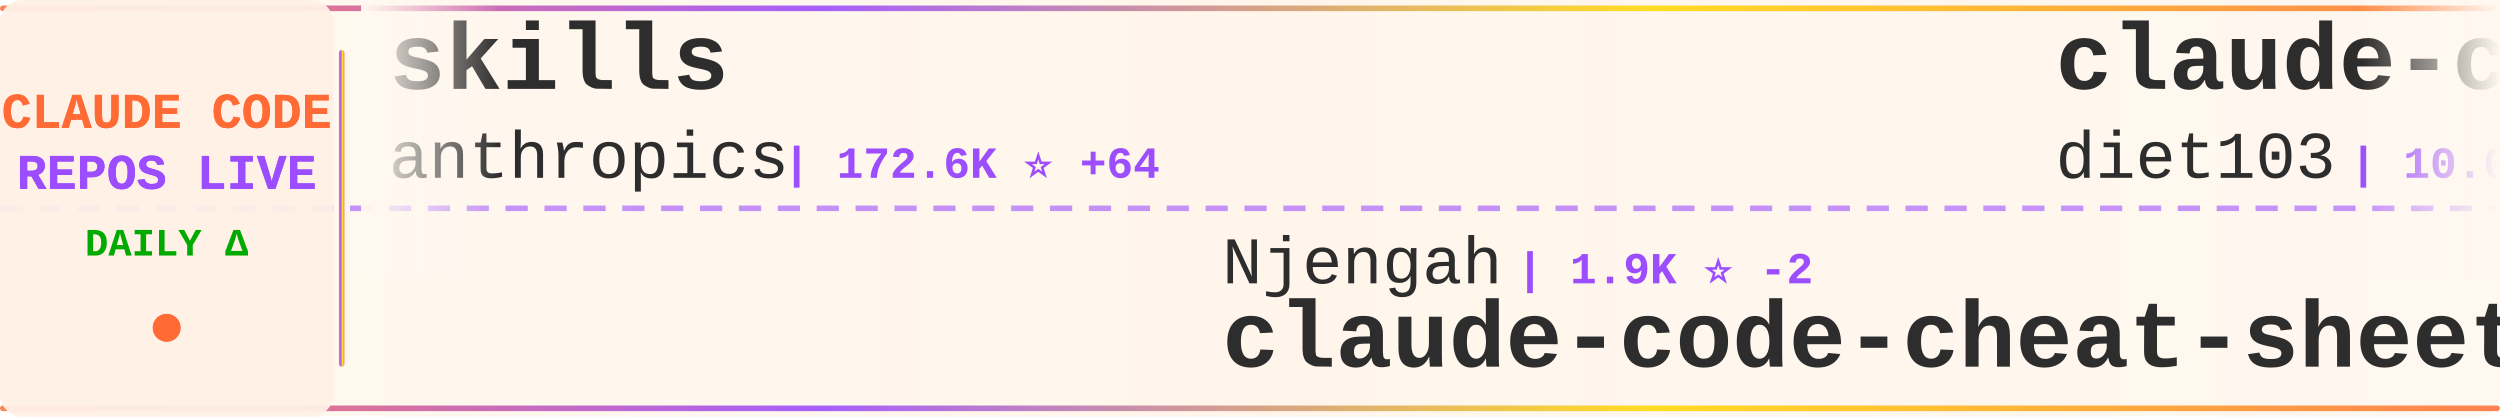
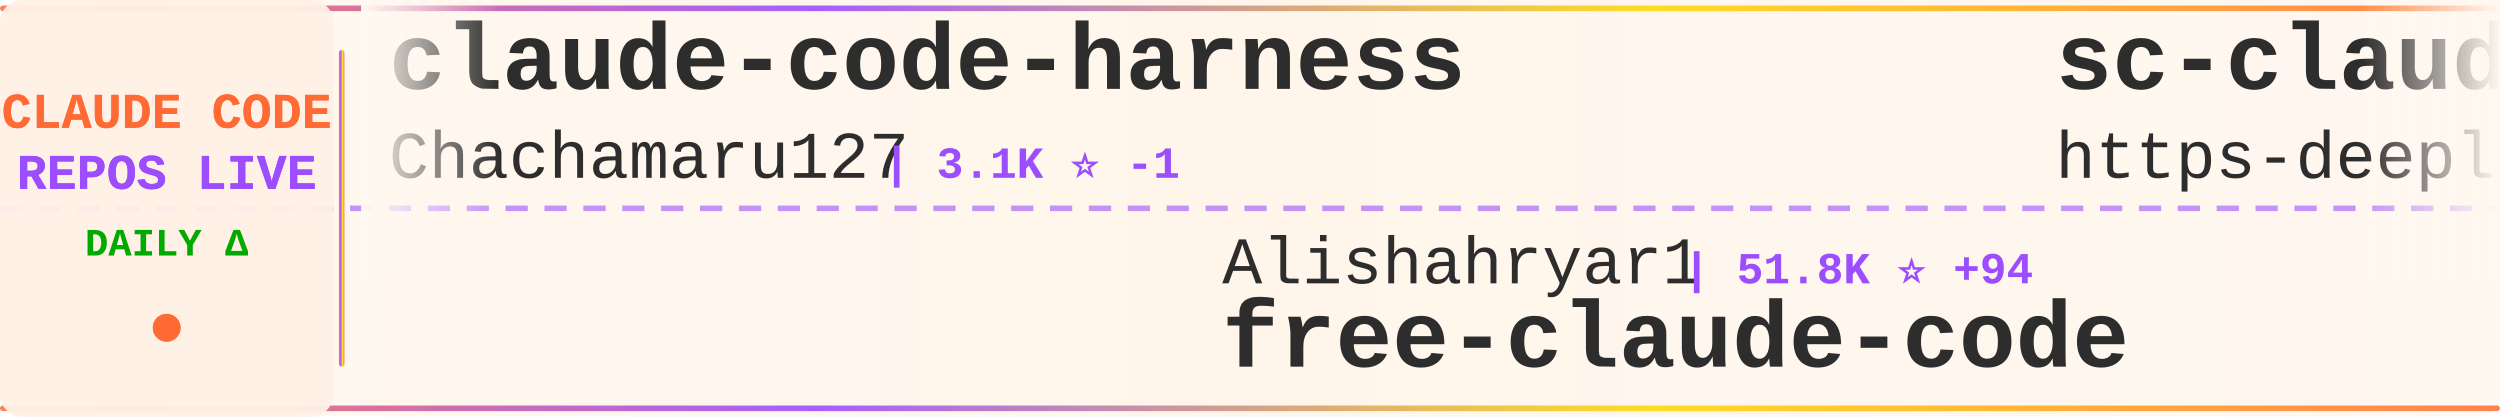
<svg xmlns="http://www.w3.org/2000/svg" width="900" height="150">
  <defs>
    <linearGradient id="tickerBg" x1="0%" y1="0%" x2="100%" y2="0%">
      <stop offset="0%" style="stop-color:#fff8f0;stop-opacity:0.98" />
      <stop offset="50%" style="stop-color:#fff5eb;stop-opacity:1" />
      <stop offset="100%" style="stop-color:#fff8f0;stop-opacity:0.98" />
    </linearGradient>
    <linearGradient id="borderGrad" x1="0%" y1="0%" x2="100%" y2="0%">
      <stop offset="0%" style="stop-color:#FF6B35;stop-opacity:0.85">
        <animate attributeName="stop-opacity" values="0.85;1;0.85" dur="2s" repeatCount="indefinite" />
      </stop>
      <stop offset="33%" style="stop-color:#9C4EFF;stop-opacity:0.9">
        <animate attributeName="stop-opacity" values="0.9;1;0.9" dur="2.2s" repeatCount="indefinite" />
      </stop>
      <stop offset="66%" style="stop-color:#FFD700;stop-opacity:0.85">
        <animate attributeName="stop-opacity" values="0.85;1;0.85" dur="1.8s" repeatCount="indefinite" />
      </stop>
      <stop offset="100%" style="stop-color:#FF6B35;stop-opacity:0.85">
        <animate attributeName="stop-opacity" values="0.85;1;0.85" dur="2s" repeatCount="indefinite" />
      </stop>
    </linearGradient>
    <filter id="textGlow">
      <feGaussianBlur stdDeviation="0.15" result="coloredBlur" />
      <feMerge>
        <feMergeNode in="coloredBlur" />
        <feMergeNode in="SourceGraphic" />
      </feMerge>
    </filter>
    <filter id="metricGlow">
      <feGaussianBlur stdDeviation="0.2" result="coloredBlur" />
      <feMerge>
        <feMergeNode in="coloredBlur" />
        <feMergeNode in="SourceGraphic" />
      </feMerge>
    </filter>
    <linearGradient id="leftFade" x1="0%" y1="0%" x2="100%" y2="0%">
      <stop offset="0%" style="stop-color:#fff8f0;stop-opacity:1" />
      <stop offset="100%" style="stop-color:#fff8f0;stop-opacity:0" />
    </linearGradient>
    <linearGradient id="rightFade" x1="0%" y1="0%" x2="100%" y2="0%">
      <stop offset="0%" style="stop-color:#fff8f0;stop-opacity:0" />
      <stop offset="100%" style="stop-color:#fff8f0;stop-opacity:1" />
    </linearGradient>
  </defs>
  <rect width="900" height="150" fill="url(#tickerBg)" rx="8" />
  <rect x="0" y="2" width="900" height="2" fill="url(#borderGrad)" rx="1" />
  <rect x="0" y="146" width="900" height="2" fill="url(#borderGrad)" rx="1" />
  <line x1="0" y1="75" x2="900" y2="75" stroke="#9C4EFF" stroke-width="2" stroke-dasharray="8 6" opacity="0.6" />
  <rect x="0" y="0" width="120" height="150" fill="#fff0e6" opacity="0.95" rx="8" />
  <text x="60" y="46" font-family="'Courier New', monospace" font-size="18" font-weight="bold" fill="#FF6B35" text-anchor="middle" filter="url(#textGlow)">
    CLAUDE CODE
  </text>
  <text x="60" y="68" font-family="'Courier New', monospace" font-size="18" font-weight="bold" fill="#9C4EFF" text-anchor="middle" filter="url(#textGlow)">
    REPOS LIVE
  </text>
  <text x="60" y="92" font-family="'Courier New', monospace" font-size="14" font-weight="bold" fill="#00aa00" text-anchor="middle">
    DAILY Δ
  </text>
  <circle cx="60" cy="118" r="5" fill="#FF6B35" filter="url(#metricGlow)">
    <animate attributeName="r" values="4;6;4" dur="1.5s" repeatCount="indefinite" />
    <animate attributeName="opacity" values="0.6;1;0.6" dur="1.5s" repeatCount="indefinite" />
  </circle>
  <rect x="122" y="18" width="2" height="114" fill="url(#borderGrad)" rx="1" />
  <clipPath id="tickerClip">
    <rect x="130" y="0" width="770" height="150" />
  </clipPath>
  <g clip-path="url(#tickerClip)">
    <g id="tickerItems">
      <animateTransform attributeName="transform" attributeType="XML" type="translate" from="0 0" to="-3000 0" dur="54s" repeatCount="indefinite" />
      <g transform="translate(0, 0)">
-         <text x="140" y="32" font-family="'Courier New', monospace" font-size="34" font-weight="bold" fill="#2d2d2d">skills</text>
-         <text x="140" y="64" font-family="'Courier New', monospace" font-size="24" font-weight="normal" fill="#2d2d2d" opacity="1.0">anthropics</text>
-         <text x="282" y="64" font-family="'Courier New', monospace" font-size="16" font-weight="bold" fill="#9C4EFF"> | 172.6K ⭐ +64</text>
+         <text x="140" y="32" font-family="'Courier New', monospace" font-size="34" font-weight="bold" fill="#2d2d2d">claude-code-harness</text>
+         <text x="140" y="64" font-family="'Courier New', monospace" font-size="24" font-weight="normal" fill="#2d2d2d" opacity="1.0">Chachamaru127</text>
+         <text x="318" y="64" font-family="'Courier New', monospace" font-size="16" font-weight="bold" fill="#9C4EFF"> | 3.1K ⭐ -1</text>
      </g>
      <g transform="translate(300, 0)">
-         <text x="140" y="102" font-family="'Courier New', monospace" font-size="24" font-weight="normal" fill="#2d2d2d" opacity="1.0">Njengah</text>
-         <text x="246" y="102" font-family="'Courier New', monospace" font-size="16" font-weight="bold" fill="#9C4EFF"> | 1.9K ⭐ -2</text>
-         <text x="140" y="132" font-family="'Courier New', monospace" font-size="34" font-weight="bold" fill="#2d2d2d">claude-code-cheat-sheet</text>
+         <text x="140" y="102" font-family="'Courier New', monospace" font-size="24" font-weight="normal" fill="#2d2d2d" opacity="1.0">Alishahryar1</text>
+         <text x="306" y="102" font-family="'Courier New', monospace" font-size="16" font-weight="bold" fill="#9C4EFF"> | 51.8K ⭐ +94</text>
+         <text x="140" y="132" font-family="'Courier New', monospace" font-size="34" font-weight="bold" fill="#2d2d2d">free-claude-code</text>
      </g>
      <g transform="translate(600, 0)">
-         <text x="140" y="32" font-family="'Courier New', monospace" font-size="34" font-weight="bold" fill="#2d2d2d">claude-code-infrastructu...</text>
-         <text x="140" y="64" font-family="'Courier New', monospace" font-size="24" font-weight="normal" fill="#2d2d2d" opacity="1.0">diet103</text>
-         <text x="246" y="64" font-family="'Courier New', monospace" font-size="16" font-weight="bold" fill="#9C4EFF"> | 10.0K ⭐</text>
+         <text x="140" y="32" font-family="'Courier New', monospace" font-size="34" font-weight="bold" fill="#2d2d2d">sc-claude-code-files</text>
+         <text x="140" y="64" font-family="'Courier New', monospace" font-size="24" font-weight="normal" fill="#2d2d2d" opacity="1.0">https-deeplearning-ai</text>
+         <text x="414" y="64" font-family="'Courier New', monospace" font-size="16" font-weight="bold" fill="#9C4EFF"> | 546 ⭐</text>
      </g>
      <g transform="translate(900, 0)">
        <text x="140" y="102" font-family="'Courier New', monospace" font-size="24" font-weight="normal" fill="#2d2d2d" opacity="1.0">JrCx7scC</text>
        <text x="258" y="102" font-family="'Courier New', monospace" font-size="16" font-weight="bold" fill="#9C4EFF"> | 375 ⭐</text>
        <text x="140" y="132" font-family="'Courier New', monospace" font-size="34" font-weight="bold" fill="#2d2d2d">claude-code-source</text>
      </g>
      <g transform="translate(1200, 0)">
-         <text x="140" y="32" font-family="'Courier New', monospace" font-size="34" font-weight="bold" fill="#2d2d2d">oh-my-claudecode</text>
-         <text x="140" y="64" font-family="'Courier New', monospace" font-size="24" font-weight="normal" fill="#2d2d2d" opacity="1.0">Yeachan-Heo</text>
-         <text x="294" y="64" font-family="'Courier New', monospace" font-size="16" font-weight="bold" fill="#9C4EFF"> | 38.9K ⭐ +15</text>
+         <text x="140" y="32" font-family="'Courier New', monospace" font-size="34" font-weight="bold" fill="#2d2d2d">claude-code-analysis</text>
+         <text x="140" y="64" font-family="'Courier New', monospace" font-size="24" font-weight="normal" fill="#2d2d2d" opacity="1.0">liuup</text>
+         <text x="222" y="64" font-family="'Courier New', monospace" font-size="16" font-weight="bold" fill="#9C4EFF"> | 3.9K ⭐ +1</text>
      </g>
      <g transform="translate(1500, 0)">
-         <text x="140" y="102" font-family="'Courier New', monospace" font-size="24" font-weight="normal" fill="#2d2d2d" opacity="1.0">Yuyz0112</text>
-         <text x="258" y="102" font-family="'Courier New', monospace" font-size="16" font-weight="bold" fill="#9C4EFF"> | 2.4K ⭐</text>
-         <text x="140" y="132" font-family="'Courier New', monospace" font-size="34" font-weight="bold" fill="#2d2d2d">claude-code-reverse</text>
+         <text x="140" y="102" font-family="'Courier New', monospace" font-size="24" font-weight="normal" fill="#2d2d2d" opacity="1.0">krusemediallc</text>
+         <text x="318" y="102" font-family="'Courier New', monospace" font-size="16" font-weight="bold" fill="#9C4EFF"> | 1.4K ⭐ +1</text>
+         <text x="140" y="132" font-family="'Courier New', monospace" font-size="34" font-weight="bold" fill="#2d2d2d">arcads-claude-code</text>
      </g>
      <g transform="translate(1800, 0)">
-         <text x="140" y="32" font-family="'Courier New', monospace" font-size="34" font-weight="bold" fill="#2d2d2d">claude-code-templates</text>
-         <text x="140" y="64" font-family="'Courier New', monospace" font-size="24" font-weight="normal" fill="#2d2d2d" opacity="1.0">davila7</text>
-         <text x="246" y="64" font-family="'Courier New', monospace" font-size="16" font-weight="bold" fill="#9C4EFF"> | 30.4K ⭐ +2</text>
+         <text x="140" y="32" font-family="'Courier New', monospace" font-size="34" font-weight="bold" fill="#2d2d2d">claude-code</text>
+         <text x="140" y="64" font-family="'Courier New', monospace" font-size="24" font-weight="normal" fill="#2d2d2d" opacity="1.0">RishabhK103</text>
+         <text x="294" y="64" font-family="'Courier New', monospace" font-size="16" font-weight="bold" fill="#9C4EFF"> | 105 ⭐</text>
      </g>
      <g transform="translate(2100, 0)">
-         <text x="140" y="102" font-family="'Courier New', monospace" font-size="24" font-weight="normal" fill="#2d2d2d" opacity="1.0">Cranot</text>
-         <text x="234" y="102" font-family="'Courier New', monospace" font-size="16" font-weight="bold" fill="#9C4EFF"> | 2.9K ⭐ -1</text>
+         <text x="140" y="102" font-family="'Courier New', monospace" font-size="24" font-weight="normal" fill="#2d2d2d" opacity="1.0">zebbern</text>
+         <text x="246" y="102" font-family="'Courier New', monospace" font-size="16" font-weight="bold" fill="#9C4EFF"> | 4.6K ⭐</text>
        <text x="140" y="132" font-family="'Courier New', monospace" font-size="34" font-weight="bold" fill="#2d2d2d">claude-code-guide</text>
      </g>
      <g transform="translate(2400, 0)">
-         <text x="140" y="32" font-family="'Courier New', monospace" font-size="34" font-weight="bold" fill="#2d2d2d">Claude-Code</text>
-         <text x="140" y="64" font-family="'Courier New', monospace" font-size="24" font-weight="normal" fill="#2d2d2d" opacity="1.0">pengchengneo</text>
-         <text x="306" y="64" font-family="'Courier New', monospace" font-size="16" font-weight="bold" fill="#9C4EFF"> | 1.8K ⭐</text>
+         <text x="140" y="32" font-family="'Courier New', monospace" font-size="34" font-weight="bold" fill="#2d2d2d">claude-code-templates</text>
+         <text x="140" y="64" font-family="'Courier New', monospace" font-size="24" font-weight="normal" fill="#2d2d2d" opacity="1.0">davila7</text>
+         <text x="246" y="64" font-family="'Courier New', monospace" font-size="16" font-weight="bold" fill="#9C4EFF"> | 30.4K ⭐ +3</text>
      </g>
      <g transform="translate(2700, 0)">
-         <text x="140" y="102" font-family="'Courier New', monospace" font-size="24" font-weight="normal" fill="#2d2d2d" opacity="1.0">Piebald-AI</text>
-         <text x="282" y="102" font-family="'Courier New', monospace" font-size="16" font-weight="bold" fill="#9C4EFF"> | 12.5K ⭐ +3</text>
-         <text x="140" y="132" font-family="'Courier New', monospace" font-size="34" font-weight="bold" fill="#2d2d2d">claude-code-system-promp...</text>
+         <text x="140" y="102" font-family="'Courier New', monospace" font-size="24" font-weight="normal" fill="#2d2d2d" opacity="1.0">edmund-io</text>
+         <text x="270" y="102" font-family="'Courier New', monospace" font-size="16" font-weight="bold" fill="#9C4EFF"> | 1.5K ⭐</text>
+         <text x="140" y="132" font-family="'Courier New', monospace" font-size="34" font-weight="bold" fill="#2d2d2d">edmunds-claude-code</text>
      </g>
      <g transform="translate(3000, 0)">
-         <text x="140" y="32" font-family="'Courier New', monospace" font-size="34" font-weight="bold" fill="#2d2d2d">skills</text>
-         <text x="140" y="64" font-family="'Courier New', monospace" font-size="24" font-weight="normal" fill="#2d2d2d" opacity="1.0">anthropics</text>
-         <text x="282" y="64" font-family="'Courier New', monospace" font-size="16" font-weight="bold" fill="#9C4EFF"> | 172.6K ⭐ +64</text>
+         <text x="140" y="32" font-family="'Courier New', monospace" font-size="34" font-weight="bold" fill="#2d2d2d">claude-code-harness</text>
+         <text x="140" y="64" font-family="'Courier New', monospace" font-size="24" font-weight="normal" fill="#2d2d2d" opacity="1.0">Chachamaru127</text>
+         <text x="318" y="64" font-family="'Courier New', monospace" font-size="16" font-weight="bold" fill="#9C4EFF"> | 3.1K ⭐ -1</text>
      </g>
      <g transform="translate(3300, 0)">
-         <text x="140" y="102" font-family="'Courier New', monospace" font-size="24" font-weight="normal" fill="#2d2d2d" opacity="1.0">Njengah</text>
-         <text x="246" y="102" font-family="'Courier New', monospace" font-size="16" font-weight="bold" fill="#9C4EFF"> | 1.9K ⭐ -2</text>
-         <text x="140" y="132" font-family="'Courier New', monospace" font-size="34" font-weight="bold" fill="#2d2d2d">claude-code-cheat-sheet</text>
+         <text x="140" y="102" font-family="'Courier New', monospace" font-size="24" font-weight="normal" fill="#2d2d2d" opacity="1.0">Alishahryar1</text>
+         <text x="306" y="102" font-family="'Courier New', monospace" font-size="16" font-weight="bold" fill="#9C4EFF"> | 51.8K ⭐ +94</text>
+         <text x="140" y="132" font-family="'Courier New', monospace" font-size="34" font-weight="bold" fill="#2d2d2d">free-claude-code</text>
      </g>
      <g transform="translate(3600, 0)">
-         <text x="140" y="32" font-family="'Courier New', monospace" font-size="34" font-weight="bold" fill="#2d2d2d">claude-code-infrastructu...</text>
-         <text x="140" y="64" font-family="'Courier New', monospace" font-size="24" font-weight="normal" fill="#2d2d2d" opacity="1.0">diet103</text>
-         <text x="246" y="64" font-family="'Courier New', monospace" font-size="16" font-weight="bold" fill="#9C4EFF"> | 10.0K ⭐</text>
+         <text x="140" y="32" font-family="'Courier New', monospace" font-size="34" font-weight="bold" fill="#2d2d2d">sc-claude-code-files</text>
+         <text x="140" y="64" font-family="'Courier New', monospace" font-size="24" font-weight="normal" fill="#2d2d2d" opacity="1.0">https-deeplearning-ai</text>
+         <text x="414" y="64" font-family="'Courier New', monospace" font-size="16" font-weight="bold" fill="#9C4EFF"> | 546 ⭐</text>
      </g>
      <g transform="translate(3900, 0)">
        <text x="140" y="102" font-family="'Courier New', monospace" font-size="24" font-weight="normal" fill="#2d2d2d" opacity="1.0">JrCx7scC</text>
        <text x="258" y="102" font-family="'Courier New', monospace" font-size="16" font-weight="bold" fill="#9C4EFF"> | 375 ⭐</text>
        <text x="140" y="132" font-family="'Courier New', monospace" font-size="34" font-weight="bold" fill="#2d2d2d">claude-code-source</text>
      </g>
    </g>
  </g>
  <rect x="130" y="0" width="50" height="100" fill="url(#leftFade)" />
  <rect x="850" y="0" width="50" height="100" fill="url(#rightFade)" />
</svg>
